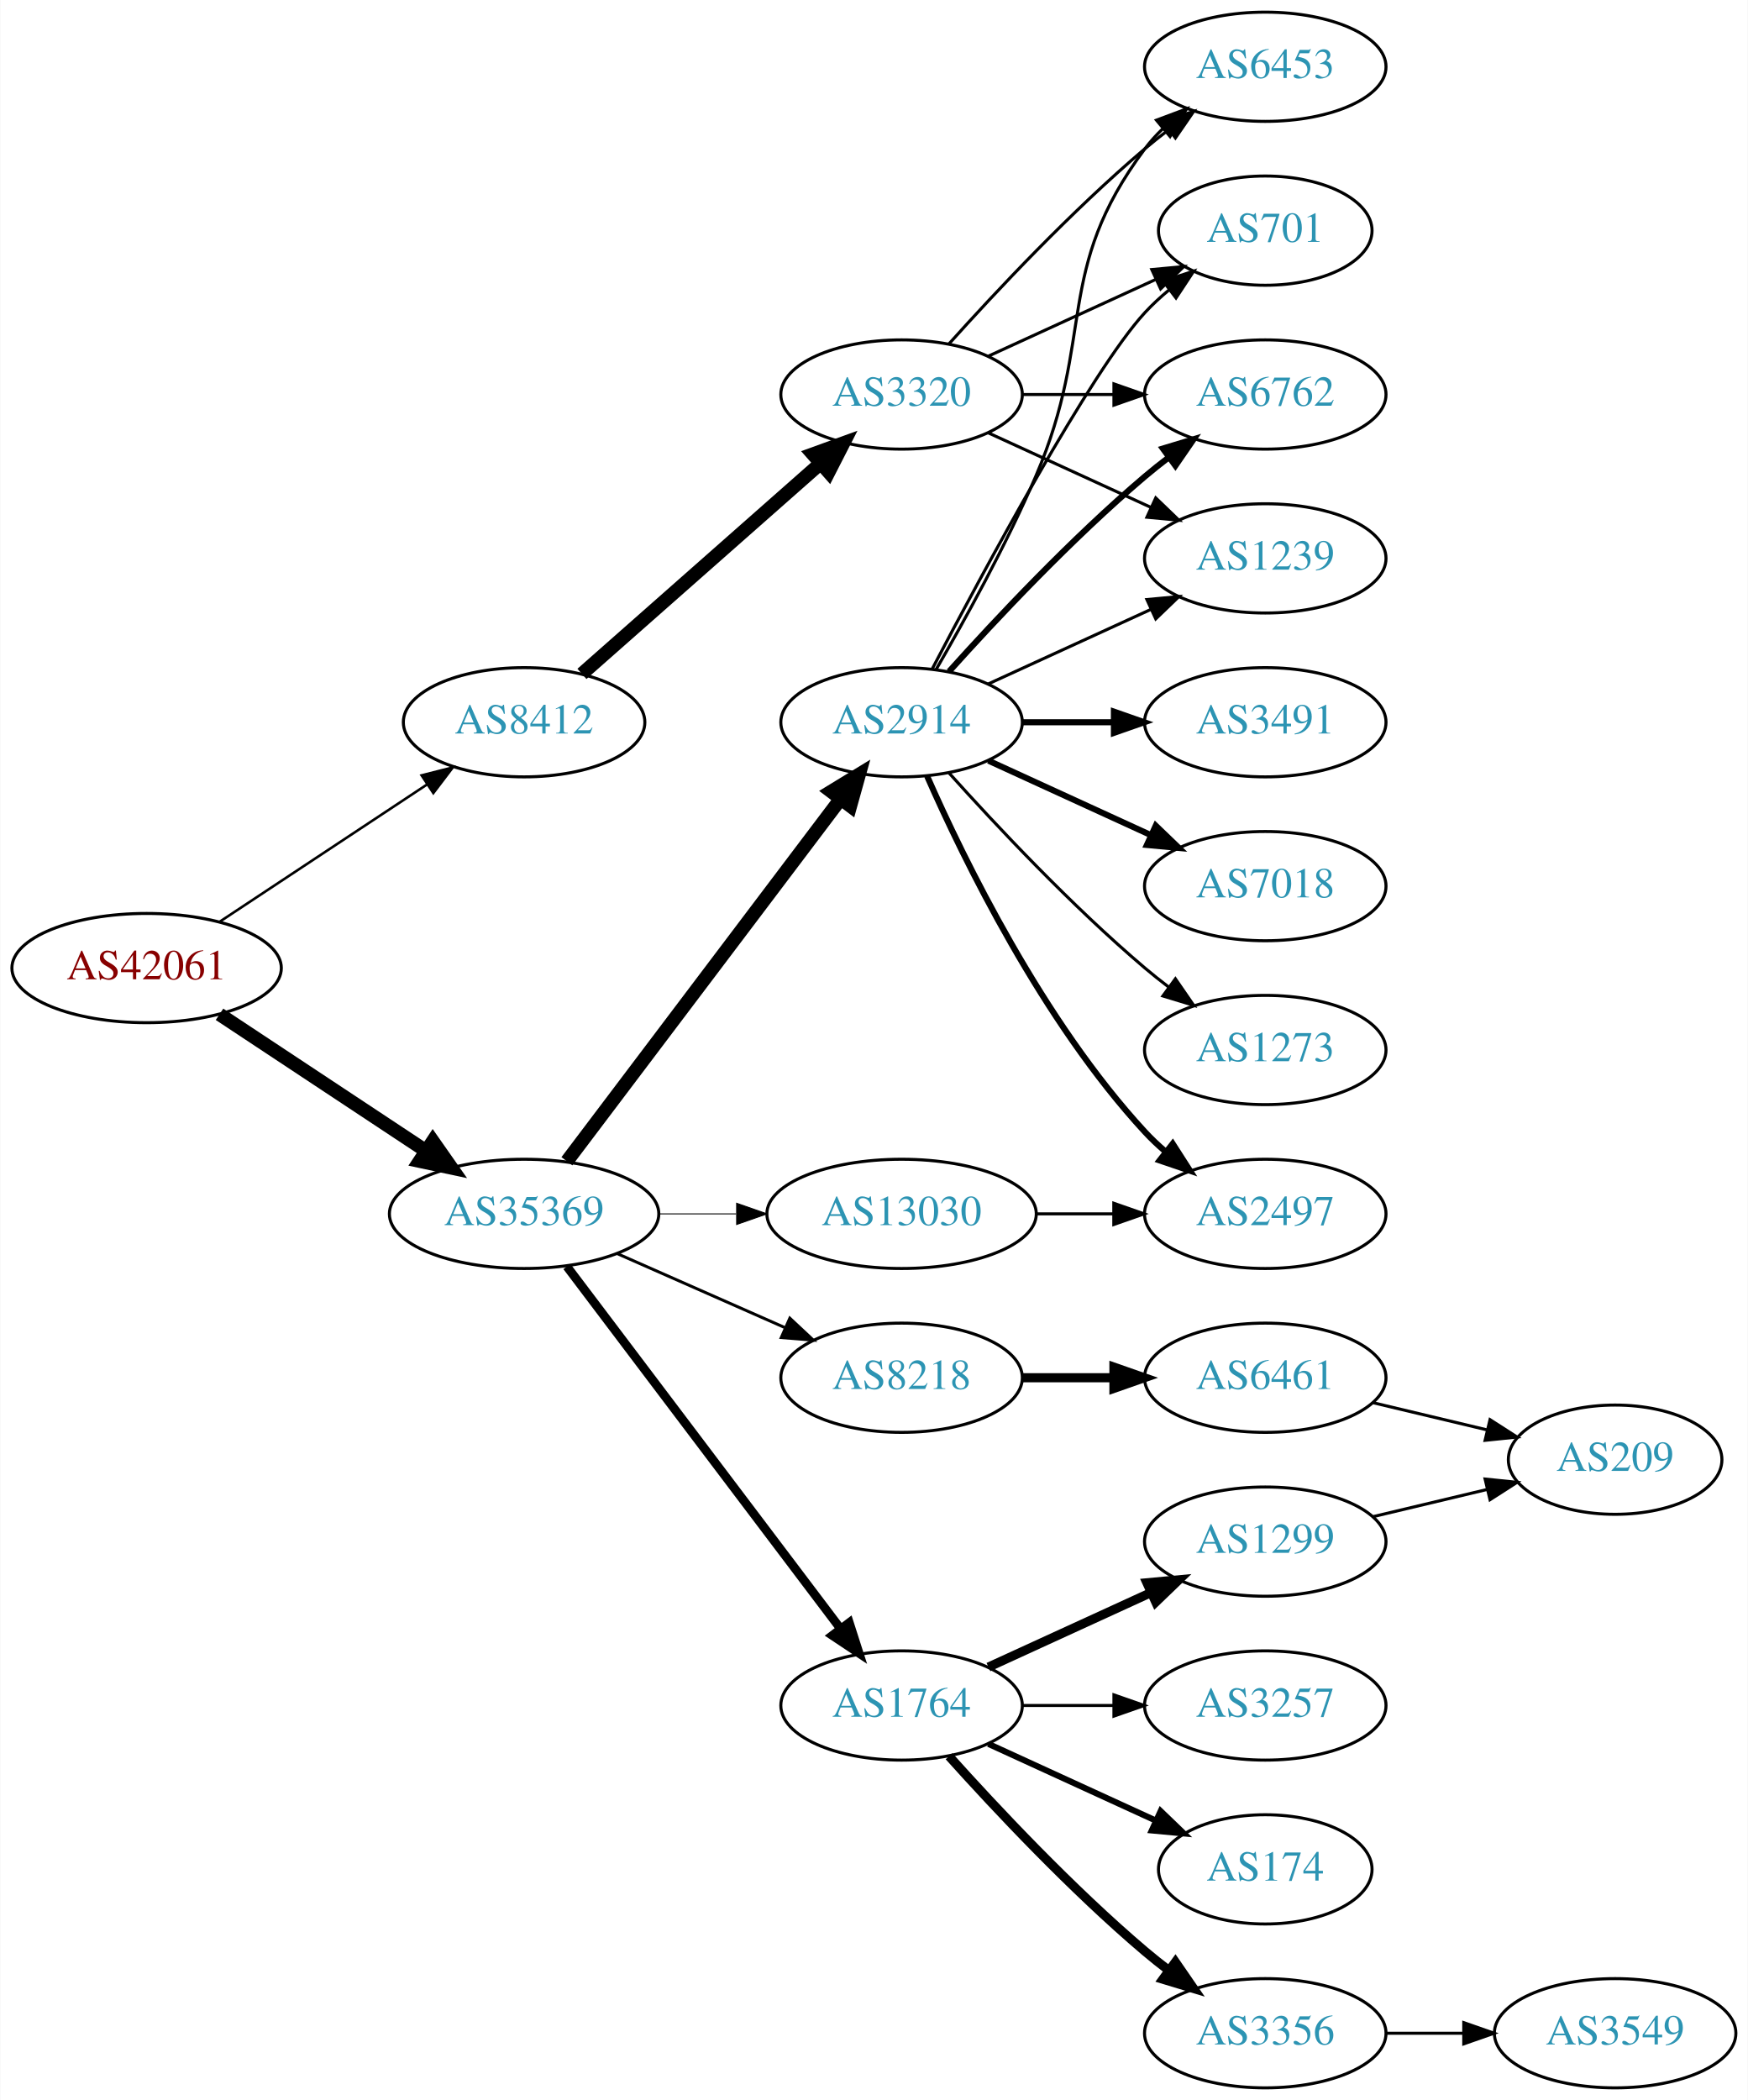
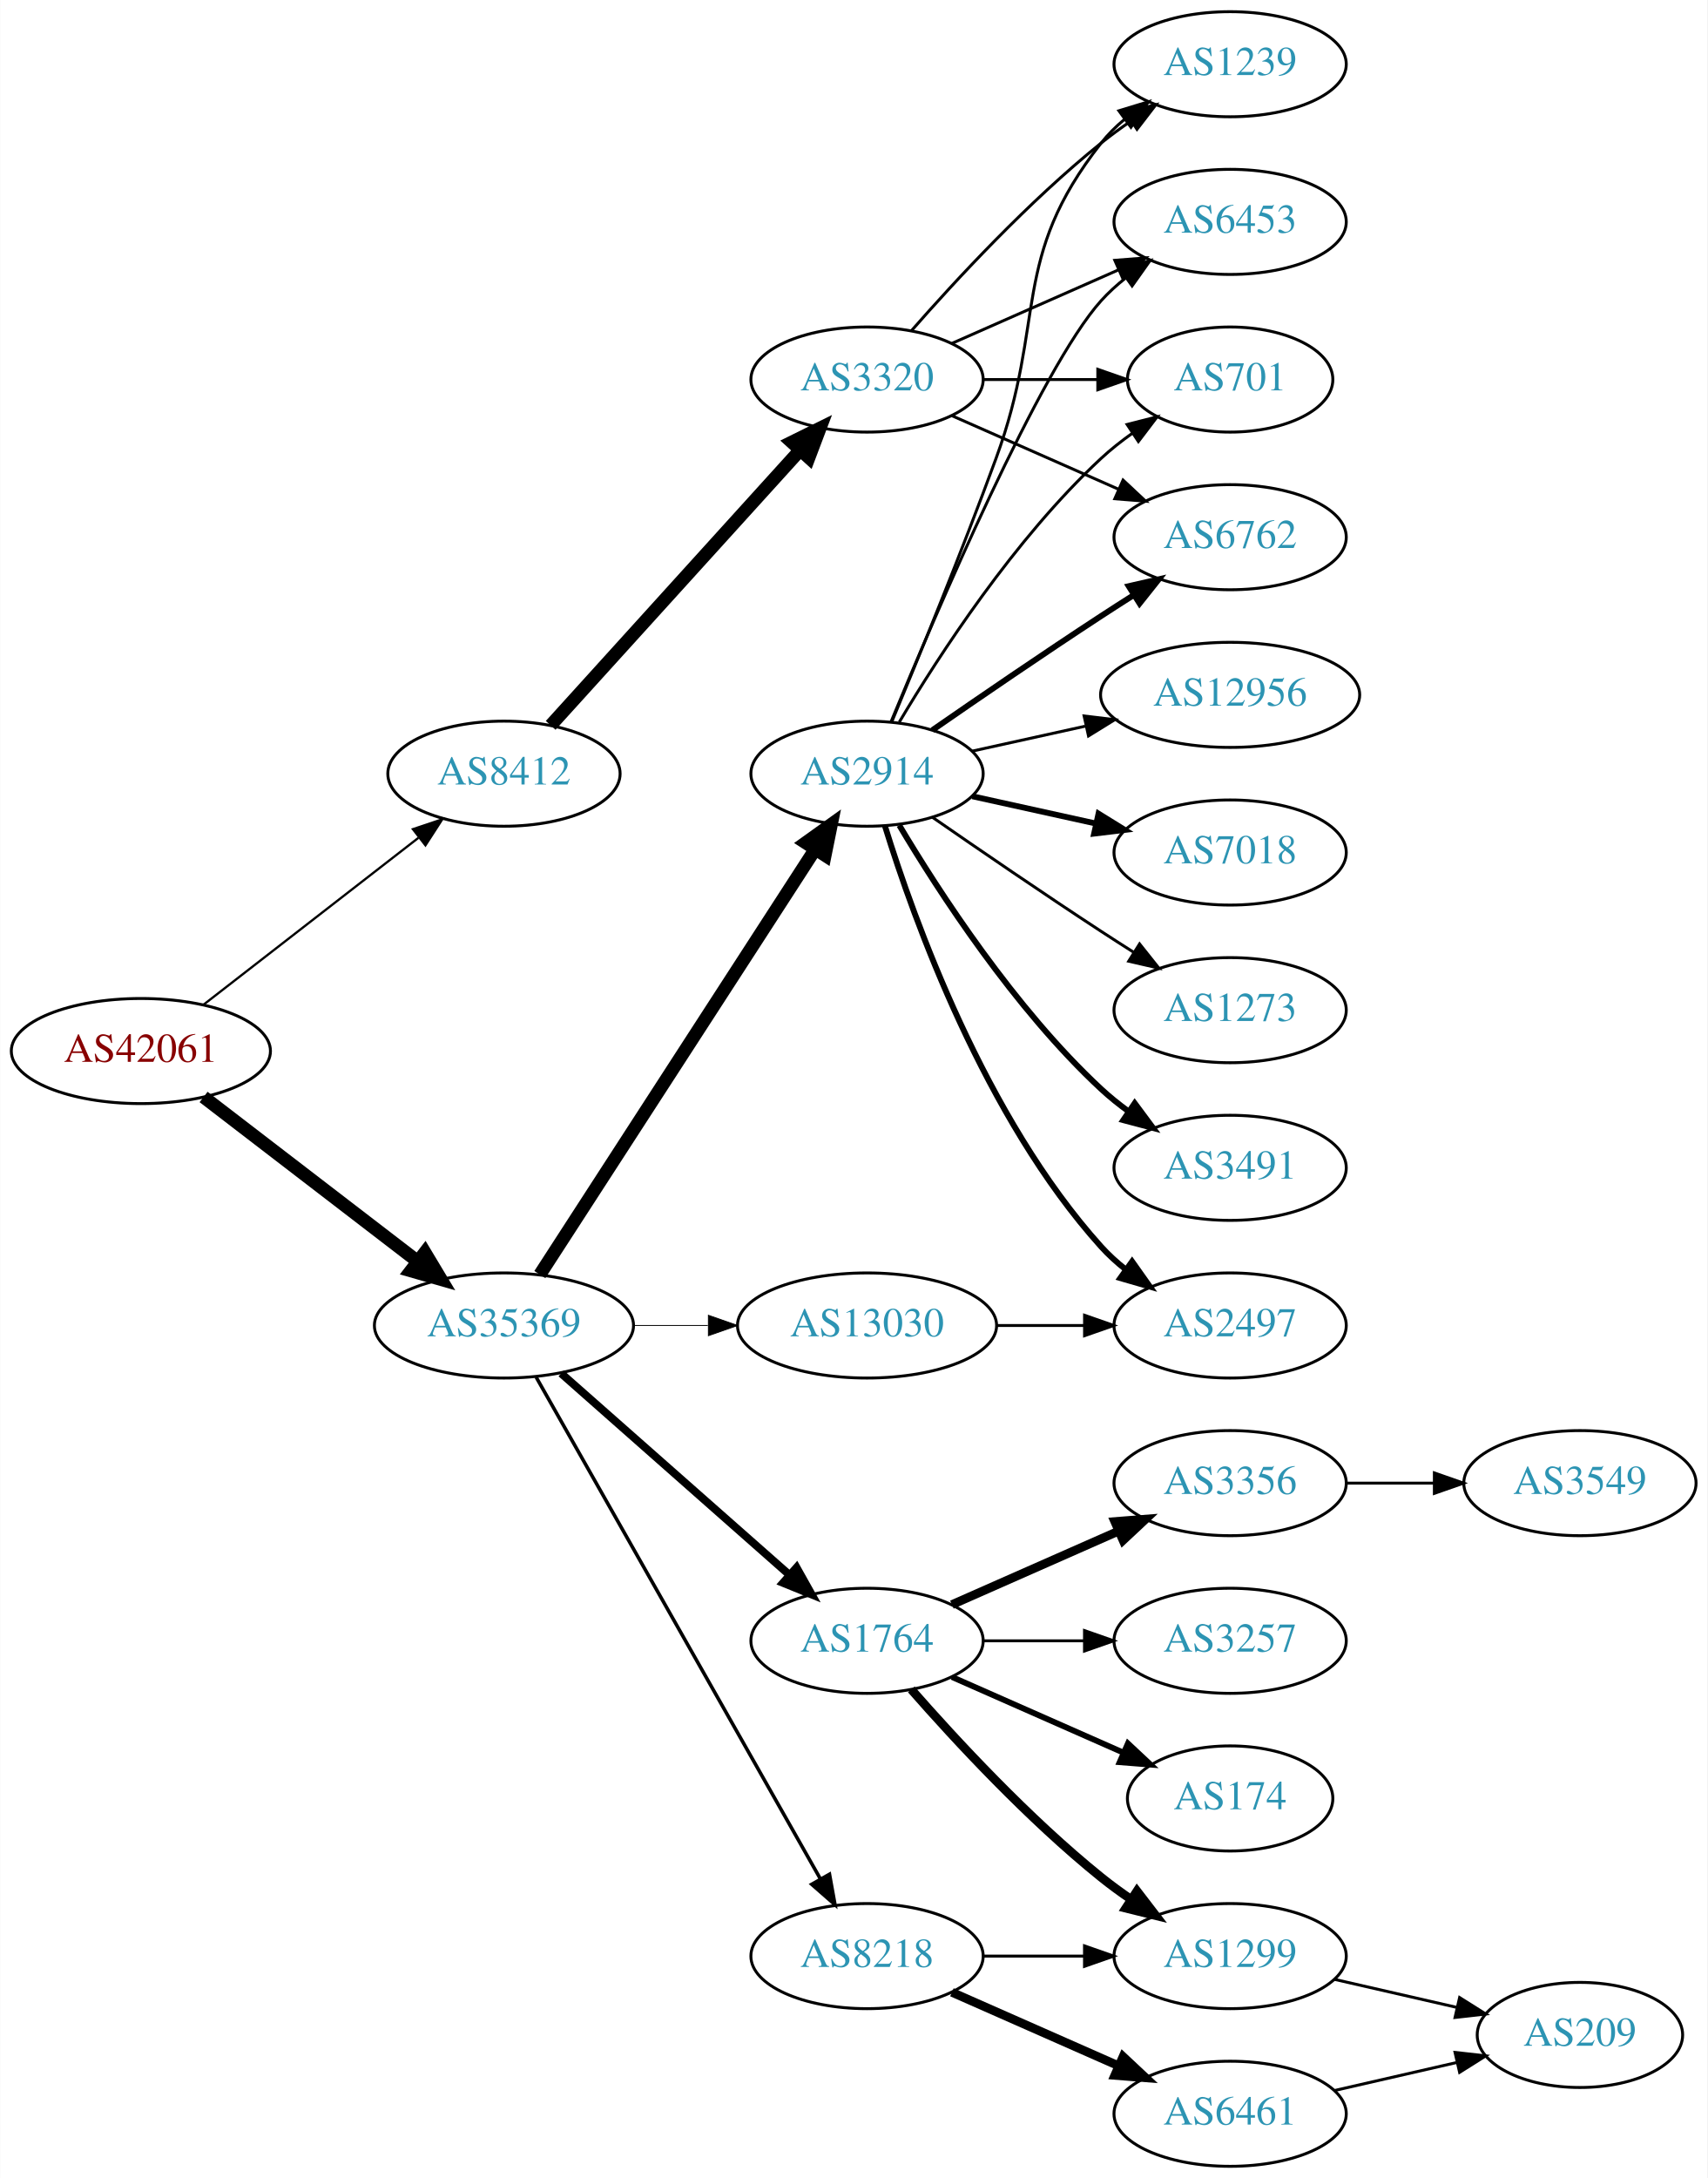
- <svg xmlns="http://www.w3.org/2000/svg" xmlns:xlink="http://www.w3.org/1999/xlink" width="576pt" height="692pt" viewBox="0.00 0.00 575.76 692.00">
-   <g id="graph0" class="graph" transform="scale(1 1) rotate(0) translate(4 688)">
-     <polygon fill="white" stroke="none" points="-4,4 -4,-688 571.762,-688 571.762,4 -4,4" />
+ <svg xmlns="http://www.w3.org/2000/svg" xmlns:xlink="http://www.w3.org/1999/xlink" width="585pt" height="746pt" viewBox="0.00 0.00 584.86 746.00">
+   <g id="graph0" class="graph" transform="scale(1 1) rotate(0) translate(4 742)">
+     <polygon fill="white" stroke="none" points="-4,4 -4,-742 580.862,-742 580.862,4 -4,4" />
    <g id="node1" class="node">
      <g id="a_node1">
        <a xlink:href="/asn/42061" xlink:title="AS42061 ~ LINZAG-AS [AT]">
-           <ellipse fill="#ffffff" stroke="black" cx="44.196" cy="-369" rx="44.393" ry="18" />
-           <text text-anchor="middle" x="44.196" y="-365.3" font-family="Times,serif" font-size="14.00" fill="#880000">AS42061</text>
+           <ellipse fill="#ffffff" stroke="black" cx="44.196" cy="-382" rx="44.393" ry="18" />
+           <text text-anchor="middle" x="44.196" y="-378.3" font-family="Times,serif" font-size="14.00" fill="#880000">AS42061</text>
        </a>
      </g>
    </g>
    <g id="node2" class="node">
      <g id="a_node2">
        <a xlink:href="/asn/8412" xlink:title="AS8412 ~ Rennweg 97-99 [AT]">
-           <ellipse fill="#ffffff" stroke="black" cx="168.588" cy="-450" rx="39.794" ry="18" />
-           <text text-anchor="middle" x="168.588" y="-446.3" font-family="Times,serif" font-size="14.00" fill="#2c94b3">AS8412</text>
+           <ellipse fill="#ffffff" stroke="black" cx="168.588" cy="-477" rx="39.794" ry="18" />
+           <text text-anchor="middle" x="168.588" y="-473.3" font-family="Times,serif" font-size="14.00" fill="#2c94b3">AS8412</text>
        </a>
      </g>
    </g>
    <g id="edge1" class="edge">
-       <path fill="none" stroke="black" stroke-width="0.833" d="M68.217,-384.235C87.571,-397.044 115.406,-415.466 136.696,-429.555" />
-       <polygon fill="black" stroke="black" stroke-width="0.833" points="134.813,-432.506 145.084,-435.107 138.676,-426.669 134.813,-432.506" />
+       <path fill="none" stroke="black" stroke-width="0.776" d="M65.682,-397.901C85.836,-413.544 116.772,-437.557 139.272,-455.021" />
+       <polygon fill="black" stroke="black" stroke-width="0.776" points="137.397,-457.997 147.443,-461.363 141.689,-452.467 137.397,-457.997" />
    </g>
    <g id="node3" class="node">
      <g id="a_node3">
        <a xlink:href="/asn/35369" xlink:title="AS35369 ~ LINZAG-TELEKOM-AS [AT]">
          <ellipse fill="#ffffff" stroke="black" cx="168.588" cy="-288" rx="44.393" ry="18" />
          <text text-anchor="middle" x="168.588" y="-284.3" font-family="Times,serif" font-size="14.00" fill="#2c94b3">AS35369</text>
        </a>
      </g>
    </g>
    <g id="edge2" class="edge">
-       <path fill="none" stroke="black" stroke-width="4.5" d="M68.217,-353.765C87.449,-341.037 115.056,-322.766 136.294,-308.711" />
-       <polygon fill="black" stroke="black" stroke-width="4.5" points="138.504,-311.97 144.67,-303.167 134.158,-305.403 138.504,-311.97" />
+       <path fill="none" stroke="black" stroke-width="4.5" d="M65.682,-366.267C85.715,-350.88 116.402,-327.312 138.867,-310.058" />
+       <polygon fill="black" stroke="black" stroke-width="4.5" points="141.503,-312.999 147.036,-303.785 136.706,-306.753 141.503,-312.999" />
    </g>
    <g id="node4" class="node">
      <g id="a_node4">
        <a xlink:href="/asn/3320" xlink:title="AS3320 ~ DTAG [DE]">
-           <ellipse fill="#ffffff" stroke="black" cx="292.98" cy="-558" rx="39.794" ry="18" />
-           <text text-anchor="middle" x="292.98" y="-554.3" font-family="Times,serif" font-size="14.00" fill="#2c94b3">AS3320</text>
+           <ellipse fill="#ffffff" stroke="black" cx="292.98" cy="-612" rx="39.794" ry="18" />
+           <text text-anchor="middle" x="292.98" y="-608.3" font-family="Times,serif" font-size="14.00" fill="#2c94b3">AS3320</text>
        </a>
      </g>
    </g>
    <g id="edge3" class="edge">
-       <path fill="none" stroke="black" stroke-width="4.5" d="M187.648,-465.936C208.438,-484.281 242.742,-514.552 266.304,-535.343" />
-       <polygon fill="black" stroke="black" stroke-width="4.5" points="263.743,-538.335 273.847,-541.999 268.954,-532.43 263.743,-538.335" />
+       <path fill="none" stroke="black" stroke-width="4.5" d="M184.596,-493.554C205.976,-517.136 245.338,-560.553 270.006,-587.762" />
+       <polygon fill="black" stroke="black" stroke-width="4.5" points="267.216,-590.547 276.85,-595.311 273.05,-585.258 267.216,-590.547" />
    </g>
    <g id="node9" class="node">
      <g id="a_node9">
        <a xlink:href="/asn/1764" xlink:title="AS1764 ~ NEXTLAYER-AS [AT]">
-           <ellipse fill="#ffffff" stroke="black" cx="292.98" cy="-126" rx="39.794" ry="18" />
-           <text text-anchor="middle" x="292.98" y="-122.3" font-family="Times,serif" font-size="14.00" fill="#2c94b3">AS1764</text>
+           <ellipse fill="#ffffff" stroke="black" cx="292.98" cy="-180" rx="39.794" ry="18" />
+           <text text-anchor="middle" x="292.98" y="-176.3" font-family="Times,serif" font-size="14.00" fill="#2c94b3">AS1764</text>
        </a>
      </g>
    </g>
    <g id="edge8" class="edge">
-       <path fill="none" stroke="black" stroke-width="2.893" d="M182.686,-270.663C204.311,-242.04 247.582,-184.767 272.705,-151.514" />
-       <polygon fill="black" stroke="black" stroke-width="2.893" points="275.741,-153.301 278.976,-143.212 270.156,-149.081 275.741,-153.301" />
+       <path fill="none" stroke="black" stroke-width="2.7" d="M188.177,-271.597C208.994,-253.228 242.87,-223.335 266.23,-202.722" />
+       <polygon fill="black" stroke="black" stroke-width="2.7" points="268.833,-205.093 274.016,-195.852 264.202,-199.844 268.833,-205.093" />
    </g>
    <g id="node10" class="node">
      <g id="a_node10">
-         <a xlink:href="/asn/8218" xlink:title="AS8218 ~ legacy Neotelecoms [FR]">
-           <ellipse fill="#ffffff" stroke="black" cx="292.98" cy="-234" rx="39.794" ry="18" />
-           <text text-anchor="middle" x="292.98" y="-230.3" font-family="Times,serif" font-size="14.00" fill="#2c94b3">AS8218</text>
+         <a xlink:href="/asn/2914" xlink:title="AS2914 ~ NTT America, Inc. [US]">
+           <ellipse fill="#ffffff" stroke="black" cx="292.98" cy="-477" rx="39.794" ry="18" />
+           <text text-anchor="middle" x="292.98" y="-473.3" font-family="Times,serif" font-size="14.00" fill="#2c94b3">AS2914</text>
        </a>
      </g>
    </g>
    <g id="edge9" class="edge">
-       <path fill="none" stroke="black" stroke-width="0.964" d="M199.216,-274.928C215.81,-267.607 236.67,-258.403 254.403,-250.579" />
-       <polygon fill="black" stroke="black" stroke-width="0.964" points="256.151,-253.634 263.887,-246.395 253.325,-247.23 256.151,-253.634" />
+       <path fill="none" stroke="black" stroke-width="4.5" d="M180.883,-305.442C202.469,-338.775 249.685,-411.686 275.056,-450.866" />
+       <polygon fill="black" stroke="black" stroke-width="4.5" points="271.972,-453.347 280.713,-459.6 278.582,-449.066 271.972,-453.347" />
    </g>
    <g id="node11" class="node">
      <g id="a_node11">
-         <a xlink:href="/asn/2914" xlink:title="AS2914 ~ NTT America, Inc. [US]">
-           <ellipse fill="#ffffff" stroke="black" cx="292.98" cy="-450" rx="39.794" ry="18" />
-           <text text-anchor="middle" x="292.98" y="-446.3" font-family="Times,serif" font-size="14.00" fill="#2c94b3">AS2914</text>
+         <a xlink:href="/asn/8218" xlink:title="AS8218 ~ legacy Neotelecoms [FR]">
+           <ellipse fill="#ffffff" stroke="black" cx="292.98" cy="-72" rx="39.794" ry="18" />
+           <text text-anchor="middle" x="292.98" y="-68.3" font-family="Times,serif" font-size="14.00" fill="#2c94b3">AS8218</text>
        </a>
      </g>
    </g>
    <g id="edge10" class="edge">
-       <path fill="none" stroke="black" stroke-width="4.5" d="M182.686,-305.337C204.311,-333.96 247.582,-391.233 272.705,-424.486" />
-       <polygon fill="black" stroke="black" stroke-width="4.5" points="269.807,-427.183 278.976,-432.788 276.09,-422.435 269.807,-427.183" />
+       <path fill="none" stroke="black" stroke-width="1.2" d="M179.604,-270.324C201.084,-232.416 251.677,-143.127 276.998,-98.442" />
+       <polygon fill="black" stroke="black" stroke-width="1.2" points="280.113,-100.043 281.998,-89.618 274.023,-96.592 280.113,-100.043" />
    </g>
    <g id="node12" class="node">
      <g id="a_node12">
        <a xlink:href="/asn/13030" xlink:title="AS13030 ~ Init7 (Switzerland) Ltd. [CH]">
          <ellipse fill="#ffffff" stroke="black" cx="292.98" cy="-288" rx="44.393" ry="18" />
          <text text-anchor="middle" x="292.98" y="-284.3" font-family="Times,serif" font-size="14.00" fill="#2c94b3">AS13030</text>
        </a>
      </g>
    </g>
    <g id="edge11" class="edge">
-       <path fill="none" stroke="black" stroke-width="0.321" d="M213.084,-288C221.29,-288 229.961,-288 238.434,-288" />
-       <polygon fill="black" stroke="black" stroke-width="0.321" points="238.625,-291.5 248.625,-288 238.625,-284.5 238.625,-291.5" />
+       <path fill="none" stroke="black" stroke-width="0.3" d="M213.084,-288C221.29,-288 229.961,-288 238.434,-288" />
+       <polygon fill="black" stroke="black" stroke-width="0.3" points="238.625,-291.5 248.625,-288 238.625,-284.5 238.625,-291.5" />
    </g>
    <g id="node5" class="node">
      <g id="a_node5">
        <a xlink:href="/asn/6453" xlink:title="AS6453 ~ TATA COMMUNICATIONS (AMERICA) INC [US]">
-           <ellipse fill="#ffffff" stroke="black" cx="412.823" cy="-666" rx="39.794" ry="18" />
-           <text text-anchor="middle" x="412.823" y="-662.3" font-family="Times,serif" font-size="14.00" fill="#2c94b3">AS6453</text>
+           <ellipse fill="#ffffff" stroke="black" cx="417.373" cy="-666" rx="39.794" ry="18" />
+           <text text-anchor="middle" x="417.373" y="-662.3" font-family="Times,serif" font-size="14.00" fill="#2c94b3">AS6453</text>
        </a>
      </g>
    </g>
    <g id="edge4" class="edge">
-       <path fill="none" stroke="black" d="M308.626,-574.725C323.927,-591.765 349.025,-618.523 373.176,-639 375.674,-641.117 378.334,-643.232 381.045,-645.293" />
-       <polygon fill="black" stroke="black" points="379.082,-648.194 389.222,-651.266 383.212,-642.541 379.082,-648.194" />
+       <path fill="none" stroke="black" d="M322.06,-624.389C339.008,-631.866 360.805,-641.483 379.174,-649.588" />
+       <polygon fill="black" stroke="black" points="377.862,-652.834 388.424,-653.669 380.688,-646.43 377.862,-652.834" />
    </g>
    <g id="node6" class="node">
      <g id="a_node6">
        <a xlink:href="/asn/701" xlink:title="AS701 ~ UUNET [US]">
-           <ellipse fill="#ffffff" stroke="black" cx="412.823" cy="-612" rx="35.194" ry="18" />
-           <text text-anchor="middle" x="412.823" y="-608.3" font-family="Times,serif" font-size="14.00" fill="#2c94b3">AS701</text>
+           <ellipse fill="#ffffff" stroke="black" cx="417.373" cy="-612" rx="35.194" ry="18" />
+           <text text-anchor="middle" x="417.373" y="-608.3" font-family="Times,serif" font-size="14.00" fill="#2c94b3">AS701</text>
        </a>
      </g>
    </g>
    <g id="edge5" class="edge">
-       <path fill="none" stroke="black" d="M321.609,-570.661C338.025,-578.183 359.007,-587.798 376.604,-595.861" />
-       <polygon fill="black" stroke="black" points="375.432,-599.174 385.981,-600.158 378.348,-592.811 375.432,-599.174" />
+       <path fill="none" stroke="black" d="M332.706,-612C345.195,-612 359.134,-612 371.998,-612" />
+       <polygon fill="black" stroke="black" points="372.035,-615.5 382.035,-612 372.035,-608.5 372.035,-615.5" />
    </g>
    <g id="node7" class="node">
      <g id="a_node7">
        <a xlink:href="/asn/6762" xlink:title="AS6762 ~ TELECOM ITALIA SPARKLE S.p.A. [IT]">
-           <ellipse fill="#ffffff" stroke="black" cx="412.823" cy="-558" rx="39.794" ry="18" />
-           <text text-anchor="middle" x="412.823" y="-554.3" font-family="Times,serif" font-size="14.00" fill="#2c94b3">AS6762</text>
+           <ellipse fill="#ffffff" stroke="black" cx="417.373" cy="-558" rx="39.794" ry="18" />
+           <text text-anchor="middle" x="417.373" y="-554.3" font-family="Times,serif" font-size="14.00" fill="#2c94b3">AS6762</text>
        </a>
      </g>
    </g>
    <g id="edge6" class="edge">
-       <path fill="none" stroke="black" d="M332.893,-558C342.446,-558 352.796,-558 362.759,-558" />
-       <polygon fill="black" stroke="black" points="362.951,-561.5 372.951,-558 362.951,-554.5 362.951,-561.5" />
+       <path fill="none" stroke="black" d="M322.06,-599.611C339.008,-592.134 360.805,-582.517 379.174,-574.412" />
+       <polygon fill="black" stroke="black" points="380.688,-577.57 388.424,-570.331 377.862,-571.166 380.688,-577.57" />
    </g>
    <g id="node8" class="node">
      <g id="a_node8">
        <a xlink:href="/asn/1239" xlink:title="AS1239 ~ Sprint [US]">
-           <ellipse fill="#ffffff" stroke="black" cx="412.823" cy="-504" rx="39.794" ry="18" />
-           <text text-anchor="middle" x="412.823" y="-500.3" font-family="Times,serif" font-size="14.00" fill="#2c94b3">AS1239</text>
+           <ellipse fill="#ffffff" stroke="black" cx="417.373" cy="-720" rx="39.794" ry="18" />
+           <text text-anchor="middle" x="417.373" y="-716.3" font-family="Times,serif" font-size="14.00" fill="#2c94b3">AS1239</text>
        </a>
      </g>
    </g>
    <g id="edge7" class="edge">
-       <path fill="none" stroke="black" d="M321.609,-545.339C337.566,-538.027 357.837,-528.739 375.119,-520.819" />
-       <polygon fill="black" stroke="black" points="376.734,-523.929 384.367,-516.581 373.818,-517.565 376.734,-523.929" />
+       <path fill="none" stroke="black" d="M308.133,-628.663C323.234,-645.894 348.355,-673.024 373.176,-693 376.432,-695.62 379.957,-698.192 383.542,-700.646" />
+       <polygon fill="black" stroke="black" points="381.629,-703.577 391.914,-706.121 385.46,-697.719 381.629,-703.577" />
    </g>
    <g id="node13" class="node">
      <g id="a_node13">
-         <a xlink:href="/asn/3257" xlink:title="AS3257 ~ GTT [DE]">
-           <ellipse fill="#ffffff" stroke="black" cx="412.823" cy="-126" rx="39.794" ry="18" />
-           <text text-anchor="middle" x="412.823" y="-122.3" font-family="Times,serif" font-size="14.00" fill="#2c94b3">AS3257</text>
+         <a xlink:href="/asn/1299" xlink:title="AS1299 ~ Telia Carrier [EU]">
+           <ellipse fill="#ffffff" stroke="black" cx="417.373" cy="-72" rx="39.794" ry="18" />
+           <text text-anchor="middle" x="417.373" y="-68.3" font-family="Times,serif" font-size="14.00" fill="#2c94b3">AS1299</text>
        </a>
      </g>
    </g>
    <g id="edge12" class="edge">
-       <path fill="none" stroke="black" d="M332.893,-126C342.446,-126 352.796,-126 362.759,-126" />
-       <polygon fill="black" stroke="black" points="362.951,-129.5 372.951,-126 362.951,-122.5 362.951,-129.5" />
+       <path fill="none" stroke="black" stroke-width="3" d="M308.133,-163.337C323.234,-146.106 348.355,-118.976 373.176,-99 376.432,-96.38 379.957,-93.808 383.542,-91.354" />
+       <polygon fill="black" stroke="black" stroke-width="3" points="385.46,-94.281 391.914,-85.879 381.629,-88.423 385.46,-94.281" />
    </g>
    <g id="node14" class="node">
      <g id="a_node14">
-         <a xlink:href="/asn/1299" xlink:title="AS1299 ~ Telia Carrier [EU]">
-           <ellipse fill="#ffffff" stroke="black" cx="412.823" cy="-180" rx="39.794" ry="18" />
-           <text text-anchor="middle" x="412.823" y="-176.3" font-family="Times,serif" font-size="14.00" fill="#2c94b3">AS1299</text>
+         <a xlink:href="/asn/3356" xlink:title="AS3356 ~ Level 3 Parent, LLC [US]">
+           <ellipse fill="#ffffff" stroke="black" cx="417.373" cy="-234" rx="39.794" ry="18" />
+           <text text-anchor="middle" x="417.373" y="-230.3" font-family="Times,serif" font-size="14.00" fill="#2c94b3">AS3356</text>
        </a>
      </g>
    </g>
    <g id="edge13" class="edge">
-       <path fill="none" stroke="black" stroke-width="3" d="M321.609,-138.661C337.566,-145.973 357.837,-155.261 375.119,-163.181" />
-       <polygon fill="black" stroke="black" stroke-width="3" points="373.818,-166.435 384.367,-167.419 376.734,-160.071 373.818,-166.435" />
+       <path fill="none" stroke="black" stroke-width="3" d="M322.06,-192.389C339.008,-199.866 360.805,-209.483 379.174,-217.588" />
+       <polygon fill="black" stroke="black" stroke-width="3" points="377.862,-220.834 388.424,-221.669 380.688,-214.43 377.862,-220.834" />
    </g>
    <g id="node15" class="node">
      <g id="a_node15">
-         <a xlink:href="/asn/3356" xlink:title="AS3356 ~ Level 3 Parent, LLC [US]">
-           <ellipse fill="#ffffff" stroke="black" cx="412.823" cy="-18" rx="39.794" ry="18" />
-           <text text-anchor="middle" x="412.823" y="-14.3" font-family="Times,serif" font-size="14.00" fill="#2c94b3">AS3356</text>
+         <a xlink:href="/asn/3257" xlink:title="AS3257 ~ GTT [DE]">
+           <ellipse fill="#ffffff" stroke="black" cx="417.373" cy="-180" rx="39.794" ry="18" />
+           <text text-anchor="middle" x="417.373" y="-176.3" font-family="Times,serif" font-size="14.00" fill="#2c94b3">AS3257</text>
        </a>
      </g>
    </g>
    <g id="edge14" class="edge">
-       <path fill="none" stroke="black" stroke-width="3" d="M308.626,-109.275C323.927,-92.235 349.025,-65.477 373.176,-45 375.674,-42.883 378.334,-40.768 381.045,-38.707" />
-       <polygon fill="black" stroke="black" stroke-width="3" points="383.212,-41.459 389.222,-32.734 379.082,-35.806 383.212,-41.459" />
+       <path fill="none" stroke="black" d="M332.706,-180C343.644,-180 355.695,-180 367.161,-180" />
+       <polygon fill="black" stroke="black" points="367.479,-183.5 377.479,-180 367.479,-176.5 367.479,-183.5" />
    </g>
    <g id="node16" class="node">
      <g id="a_node16">
        <a xlink:href="/asn/174" xlink:title="AS174 ~ Cogent Communications [US]">
-           <ellipse fill="#ffffff" stroke="black" cx="412.823" cy="-72" rx="35.194" ry="18" />
-           <text text-anchor="middle" x="412.823" y="-68.3" font-family="Times,serif" font-size="14.00" fill="#2c94b3">AS174</text>
+           <ellipse fill="#ffffff" stroke="black" cx="417.373" cy="-126" rx="35.194" ry="18" />
+           <text text-anchor="middle" x="417.373" y="-122.3" font-family="Times,serif" font-size="14.00" fill="#2c94b3">AS174</text>
        </a>
      </g>
    </g>
    <g id="edge15" class="edge">
-       <path fill="none" stroke="black" stroke-width="2" d="M321.609,-113.339C338.025,-105.817 359.007,-96.202 376.604,-88.139" />
-       <polygon fill="black" stroke="black" stroke-width="2" points="378.348,-91.189 385.981,-83.842 375.432,-84.826 378.348,-91.189" />
+       <path fill="none" stroke="black" stroke-width="2" d="M322.06,-167.611C339.488,-159.922 362.045,-149.969 380.729,-141.726" />
+       <polygon fill="black" stroke="black" stroke-width="2" points="382.362,-144.831 390.099,-137.592 379.537,-138.427 382.362,-144.831" />
+     </g>
+     <g id="edge24" class="edge">
+       <path fill="none" stroke="black" d="M301.139,-494.633C316.4,-531.658 352.429,-615.976 373.176,-639 375.693,-641.792 378.564,-644.401 381.603,-646.812" />
+       <polygon fill="black" stroke="black" points="379.732,-649.776 389.911,-652.715 383.786,-644.07 379.732,-649.776" />
+     </g>
+     <g id="edge23" class="edge">
+       <path fill="none" stroke="black" d="M304.026,-494.671C317.597,-517.472 343.529,-557.472 373.176,-585 376.474,-588.061 380.166,-590.972 383.967,-593.672" />
+       <polygon fill="black" stroke="black" points="382.078,-596.619 392.348,-599.22 385.941,-590.781 382.078,-596.619" />
+     </g>
+     <g id="edge19" class="edge">
+       <path fill="none" stroke="black" stroke-width="2" d="M315.337,-491.901C331.188,-502.877 353.391,-518.079 373.176,-531 376.758,-533.339 380.529,-535.759 384.289,-538.144" />
+       <polygon fill="black" stroke="black" stroke-width="2" points="382.623,-541.231 392.95,-543.596 386.352,-535.307 382.623,-541.231" />
+     </g>
+     <g id="edge17" class="edge">
+       <path fill="none" stroke="black" d="M301.489,-494.839C310.373,-516.152 325.438,-552.954 337.176,-585 354.579,-632.51 341.878,-653.246 373.176,-693 375.502,-695.953 378.245,-698.67 381.204,-701.147" />
+       <polygon fill="black" stroke="black" points="379.264,-704.064 389.401,-707.145 383.397,-698.415 379.264,-704.064" />
    </g>
    <g id="node17" class="node">
      <g id="a_node17">
-         <a xlink:href="/asn/6461" xlink:title="AS6461 ~ ZAYO-6461 [US]">
-           <ellipse fill="#ffffff" stroke="black" cx="412.823" cy="-234" rx="39.794" ry="18" />
-           <text text-anchor="middle" x="412.823" y="-230.3" font-family="Times,serif" font-size="14.00" fill="#2c94b3">AS6461</text>
+         <a xlink:href="/asn/3491" xlink:title="AS3491 ~ PCCW Global, Inc. [US]">
+           <ellipse fill="#ffffff" stroke="black" cx="417.373" cy="-342" rx="39.794" ry="18" />
+           <text text-anchor="middle" x="417.373" y="-338.3" font-family="Times,serif" font-size="14.00" fill="#2c94b3">AS3491</text>
        </a>
      </g>
    </g>
    <g id="edge16" class="edge">
-       <path fill="none" stroke="black" stroke-width="3" d="M332.893,-234C342.446,-234 352.796,-234 362.759,-234" />
-       <polygon fill="black" stroke="black" stroke-width="3" points="362.951,-237.5 372.951,-234 362.951,-230.5 362.951,-237.5" />
-     </g>
-     <g id="edge22" class="edge">
-       <path fill="none" stroke="black" d="M304.292,-467.277C313.646,-483.397 327.424,-508.304 337.176,-531 357.151,-577.487 342.905,-598.458 373.176,-639 374.921,-641.336 376.928,-643.545 379.092,-645.617" />
-       <polygon fill="black" stroke="black" points="376.969,-648.405 386.892,-652.118 381.451,-643.027 376.969,-648.405" />
-     </g>
-     <g id="edge24" class="edge">
-       <path fill="none" stroke="black" d="M303.036,-467.501C319.779,-499.482 355.476,-565.838 373.176,-585 375.582,-587.604 378.28,-590.1 381.102,-592.449" />
-       <polygon fill="black" stroke="black" points="379.17,-595.378 389.246,-598.653 383.412,-589.809 379.17,-595.378" />
-     </g>
-     <g id="edge21" class="edge">
-       <path fill="none" stroke="black" stroke-width="2" d="M308.626,-466.725C323.927,-483.765 349.025,-510.523 373.176,-531 375.674,-533.117 378.334,-535.232 381.045,-537.293" />
-       <polygon fill="black" stroke="black" stroke-width="2" points="379.082,-540.194 389.222,-543.266 383.212,-534.541 379.082,-540.194" />
-     </g>
-     <g id="edge20" class="edge">
-       <path fill="none" stroke="black" d="M321.609,-462.661C337.566,-469.973 357.837,-479.261 375.119,-487.181" />
-       <polygon fill="black" stroke="black" points="373.818,-490.435 384.367,-491.419 376.734,-484.071 373.818,-490.435" />
+       <path fill="none" stroke="black" stroke-width="2" d="M304.026,-459.329C317.597,-436.528 343.529,-396.528 373.176,-369 376.083,-366.301 379.296,-363.72 382.62,-361.297" />
+       <polygon fill="black" stroke="black" stroke-width="2" points="384.679,-364.13 390.998,-355.625 380.755,-358.333 384.679,-364.13" />
    </g>
    <g id="node18" class="node">
      <g id="a_node18">
        <a xlink:href="/asn/2497" xlink:title="AS2497 ~ Internet Initiative Japan Inc. [JP]">
-           <ellipse fill="#ffffff" stroke="black" cx="412.823" cy="-288" rx="39.794" ry="18" />
-           <text text-anchor="middle" x="412.823" y="-284.3" font-family="Times,serif" font-size="14.00" fill="#2c94b3">AS2497</text>
-         </a>
-       </g>
-     </g>
-     <g id="edge17" class="edge">
-       <path fill="none" stroke="black" stroke-width="2" d="M301.396,-432.239C313.464,-404.817 339.436,-351.527 373.176,-315 375.207,-312.802 377.446,-310.681 379.792,-308.66" />
-       <polygon fill="black" stroke="black" stroke-width="2" points="382.319,-311.126 388.036,-302.206 378.004,-305.614 382.319,-311.126" />
+           <ellipse fill="#ffffff" stroke="black" cx="417.373" cy="-288" rx="39.794" ry="18" />
+           <text text-anchor="middle" x="417.373" y="-284.3" font-family="Times,serif" font-size="14.00" fill="#2c94b3">AS2497</text>
+         </a>
+       </g>
+     </g>
+     <g id="edge18" class="edge">
+       <path fill="none" stroke="black" stroke-width="2" d="M299.118,-459.06C309.021,-427.021 333.359,-359.188 373.176,-315 375.693,-312.208 378.564,-309.599 381.603,-307.188" />
+       <polygon fill="black" stroke="black" stroke-width="2" points="383.786,-309.93 389.911,-301.285 379.732,-304.224 383.786,-309.93" />
    </g>
    <g id="node19" class="node">
      <g id="a_node19">
-         <a xlink:href="/asn/3491" xlink:title="AS3491 ~ PCCW Global, Inc. [US]">
-           <ellipse fill="#ffffff" stroke="black" cx="412.823" cy="-450" rx="39.794" ry="18" />
-           <text text-anchor="middle" x="412.823" y="-446.3" font-family="Times,serif" font-size="14.00" fill="#2c94b3">AS3491</text>
-         </a>
-       </g>
-     </g>
-     <g id="edge18" class="edge">
-       <path fill="none" stroke="black" stroke-width="2" d="M332.893,-450C342.446,-450 352.796,-450 362.759,-450" />
-       <polygon fill="black" stroke="black" stroke-width="2" points="362.951,-453.5 372.951,-450 362.951,-446.5 362.951,-453.5" />
+         <a xlink:href="/asn/12956" xlink:title="AS12956 ~ TELXIUS [ES]">
+           <ellipse fill="#ffffff" stroke="black" cx="417.373" cy="-504" rx="44.393" ry="18" />
+           <text text-anchor="middle" x="417.373" y="-500.3" font-family="Times,serif" font-size="14.00" fill="#2c94b3">AS12956</text>
+         </a>
+       </g>
+     </g>
+     <g id="edge20" class="edge">
+       <path fill="none" stroke="black" d="M329.053,-484.737C341.092,-487.393 354.792,-490.415 367.713,-493.266" />
+       <polygon fill="black" stroke="black" points="367.343,-496.768 377.862,-495.505 368.851,-489.932 367.343,-496.768" />
    </g>
    <g id="node20" class="node">
      <g id="a_node20">
        <a xlink:href="/asn/7018" xlink:title="AS7018 ~ AT&amp;T Services, Inc. [US]">
-           <ellipse fill="#ffffff" stroke="black" cx="412.823" cy="-396" rx="39.794" ry="18" />
-           <text text-anchor="middle" x="412.823" y="-392.3" font-family="Times,serif" font-size="14.00" fill="#2c94b3">AS7018</text>
-         </a>
-       </g>
-     </g>
-     <g id="edge19" class="edge">
-       <path fill="none" stroke="black" stroke-width="2" d="M321.609,-437.339C337.566,-430.027 357.837,-420.739 375.119,-412.819" />
-       <polygon fill="black" stroke="black" stroke-width="2" points="376.734,-415.929 384.367,-408.581 373.818,-409.565 376.734,-415.929" />
+           <ellipse fill="#ffffff" stroke="black" cx="417.373" cy="-450" rx="39.794" ry="18" />
+           <text text-anchor="middle" x="417.373" y="-446.3" font-family="Times,serif" font-size="14.00" fill="#2c94b3">AS7018</text>
+         </a>
+       </g>
+     </g>
+     <g id="edge21" class="edge">
+       <path fill="none" stroke="black" stroke-width="2" d="M329.053,-469.263C342.24,-466.354 357.42,-463.005 371.386,-459.924" />
+       <polygon fill="black" stroke="black" stroke-width="2" points="372.284,-463.31 381.295,-457.738 370.776,-456.475 372.284,-463.31" />
    </g>
    <g id="node21" class="node">
      <g id="a_node21">
        <a xlink:href="/asn/1273" xlink:title="AS1273 ~ Vodafone Group PLC [EU]">
-           <ellipse fill="#ffffff" stroke="black" cx="412.823" cy="-342" rx="39.794" ry="18" />
-           <text text-anchor="middle" x="412.823" y="-338.3" font-family="Times,serif" font-size="14.00" fill="#2c94b3">AS1273</text>
-         </a>
-       </g>
-     </g>
-     <g id="edge23" class="edge">
-       <path fill="none" stroke="black" d="M308.626,-433.275C323.927,-416.235 349.025,-389.477 373.176,-369 375.674,-366.883 378.334,-364.768 381.045,-362.707" />
-       <polygon fill="black" stroke="black" points="383.212,-365.459 389.222,-356.734 379.082,-359.806 383.212,-365.459" />
-     </g>
-     <g id="edge26" class="edge">
-       <path fill="none" stroke="black" d="M337.191,-288C345.504,-288 354.267,-288 362.749,-288" />
-       <polygon fill="black" stroke="black" points="362.908,-291.5 372.908,-288 362.908,-284.5 362.908,-291.5" />
+           <ellipse fill="#ffffff" stroke="black" cx="417.373" cy="-396" rx="39.794" ry="18" />
+           <text text-anchor="middle" x="417.373" y="-392.3" font-family="Times,serif" font-size="14.00" fill="#2c94b3">AS1273</text>
+         </a>
+       </g>
+     </g>
+     <g id="edge22" class="edge">
+       <path fill="none" stroke="black" d="M315.337,-462.099C331.188,-451.123 353.391,-435.921 373.176,-423 376.758,-420.661 380.529,-418.241 384.289,-415.856" />
+       <polygon fill="black" stroke="black" points="386.352,-418.693 392.95,-410.404 382.623,-412.769 386.352,-418.693" />
+     </g>
+     <g id="edge27" class="edge">
+       <path fill="none" stroke="black" d="M332.706,-72C343.644,-72 355.695,-72 367.161,-72" />
+       <polygon fill="black" stroke="black" points="367.479,-75.5 377.479,-72 367.479,-68.5 367.479,-75.5" />
    </g>
    <g id="node23" class="node">
      <g id="a_node23">
+         <a xlink:href="/asn/6461" xlink:title="AS6461 ~ ZAYO-6461 [US]">
+           <ellipse fill="#ffffff" stroke="black" cx="417.373" cy="-18" rx="39.794" ry="18" />
+           <text text-anchor="middle" x="417.373" y="-14.3" font-family="Times,serif" font-size="14.00" fill="#2c94b3">AS6461</text>
+         </a>
+       </g>
+     </g>
+     <g id="edge26" class="edge">
+       <path fill="none" stroke="black" stroke-width="3" d="M322.06,-59.611C339.008,-52.134 360.805,-42.517 379.174,-34.412" />
+       <polygon fill="black" stroke="black" stroke-width="3" points="380.688,-37.57 388.424,-30.331 377.862,-31.166 380.688,-37.57" />
+     </g>
+     <g id="edge28" class="edge">
+       <path fill="none" stroke="black" d="M337.476,-288C347.165,-288 357.502,-288 367.394,-288" />
+       <polygon fill="black" stroke="black" points="367.497,-291.5 377.497,-288 367.497,-284.5 367.497,-291.5" />
+     </g>
+     <g id="node24" class="node">
+       <g id="a_node24">
        <a xlink:href="/asn/209" xlink:title="AS209 ~ CenturyLink Communications, LLC [US]">
-           <ellipse fill="#ffffff" stroke="black" cx="528.116" cy="-207" rx="35.194" ry="18" />
-           <text text-anchor="middle" x="528.116" y="-203.3" font-family="Times,serif" font-size="14.00" fill="#2c94b3">AS209</text>
-         </a>
-       </g>
-     </g>
-     <g id="edge28" class="edge">
-       <path fill="none" stroke="black" d="M448.43,-188.248C460.225,-191.058 473.529,-194.229 485.797,-197.153" />
-       <polygon fill="black" stroke="black" points="485.263,-200.624 495.802,-199.537 486.886,-193.814 485.263,-200.624" />
+           <ellipse fill="#ffffff" stroke="black" cx="537.215" cy="-45" rx="35.194" ry="18" />
+           <text text-anchor="middle" x="537.215" y="-41.3" font-family="Times,serif" font-size="14.00" fill="#2c94b3">AS209</text>
+         </a>
+       </g>
+     </g>
+     <g id="edge29" class="edge">
+       <path fill="none" stroke="black" d="M453.092,-64.045C466.184,-61.045 481.207,-57.603 494.847,-54.478" />
+       <polygon fill="black" stroke="black" points="495.989,-57.807 504.955,-52.162 494.425,-50.984 495.989,-57.807" />
    </g>
    <g id="node22" class="node">
      <g id="a_node22">
        <a xlink:href="/asn/3549" xlink:title="AS3549 ~ Level 3 Parent, LLC [US]">
-           <ellipse fill="#ffffff" stroke="black" cx="528.116" cy="-18" rx="39.794" ry="18" />
-           <text text-anchor="middle" x="528.116" y="-14.3" font-family="Times,serif" font-size="14.00" fill="#2c94b3">AS3549</text>
+           <ellipse fill="#ffffff" stroke="black" cx="537.215" cy="-234" rx="39.794" ry="18" />
+           <text text-anchor="middle" x="537.215" y="-230.3" font-family="Times,serif" font-size="14.00" fill="#2c94b3">AS3549</text>
        </a>
      </g>
    </g>
    <g id="edge25" class="edge">
-       <path fill="none" stroke="black" d="M452.495,-18C460.698,-18 469.462,-18 477.994,-18" />
-       <polygon fill="black" stroke="black" points="478.233,-21.5 488.233,-18 478.233,-14.5 478.233,-21.5" />
-     </g>
-     <g id="edge27" class="edge">
-       <path fill="none" stroke="black" d="M448.43,-225.752C460.225,-222.942 473.529,-219.771 485.797,-216.847" />
-       <polygon fill="black" stroke="black" points="486.886,-220.186 495.802,-214.463 485.263,-213.376 486.886,-220.186" />
+       <path fill="none" stroke="black" d="M457.285,-234C466.839,-234 477.188,-234 487.151,-234" />
+       <polygon fill="black" stroke="black" points="487.343,-237.5 497.343,-234 487.343,-230.5 487.343,-237.5" />
+     </g>
+     <g id="edge30" class="edge">
+       <path fill="none" stroke="black" d="M453.092,-25.955C466.184,-28.955 481.207,-32.397 494.847,-35.522" />
+       <polygon fill="black" stroke="black" points="494.425,-39.016 504.955,-37.838 495.989,-32.193 494.425,-39.016" />
    </g>
  </g>
</svg>
